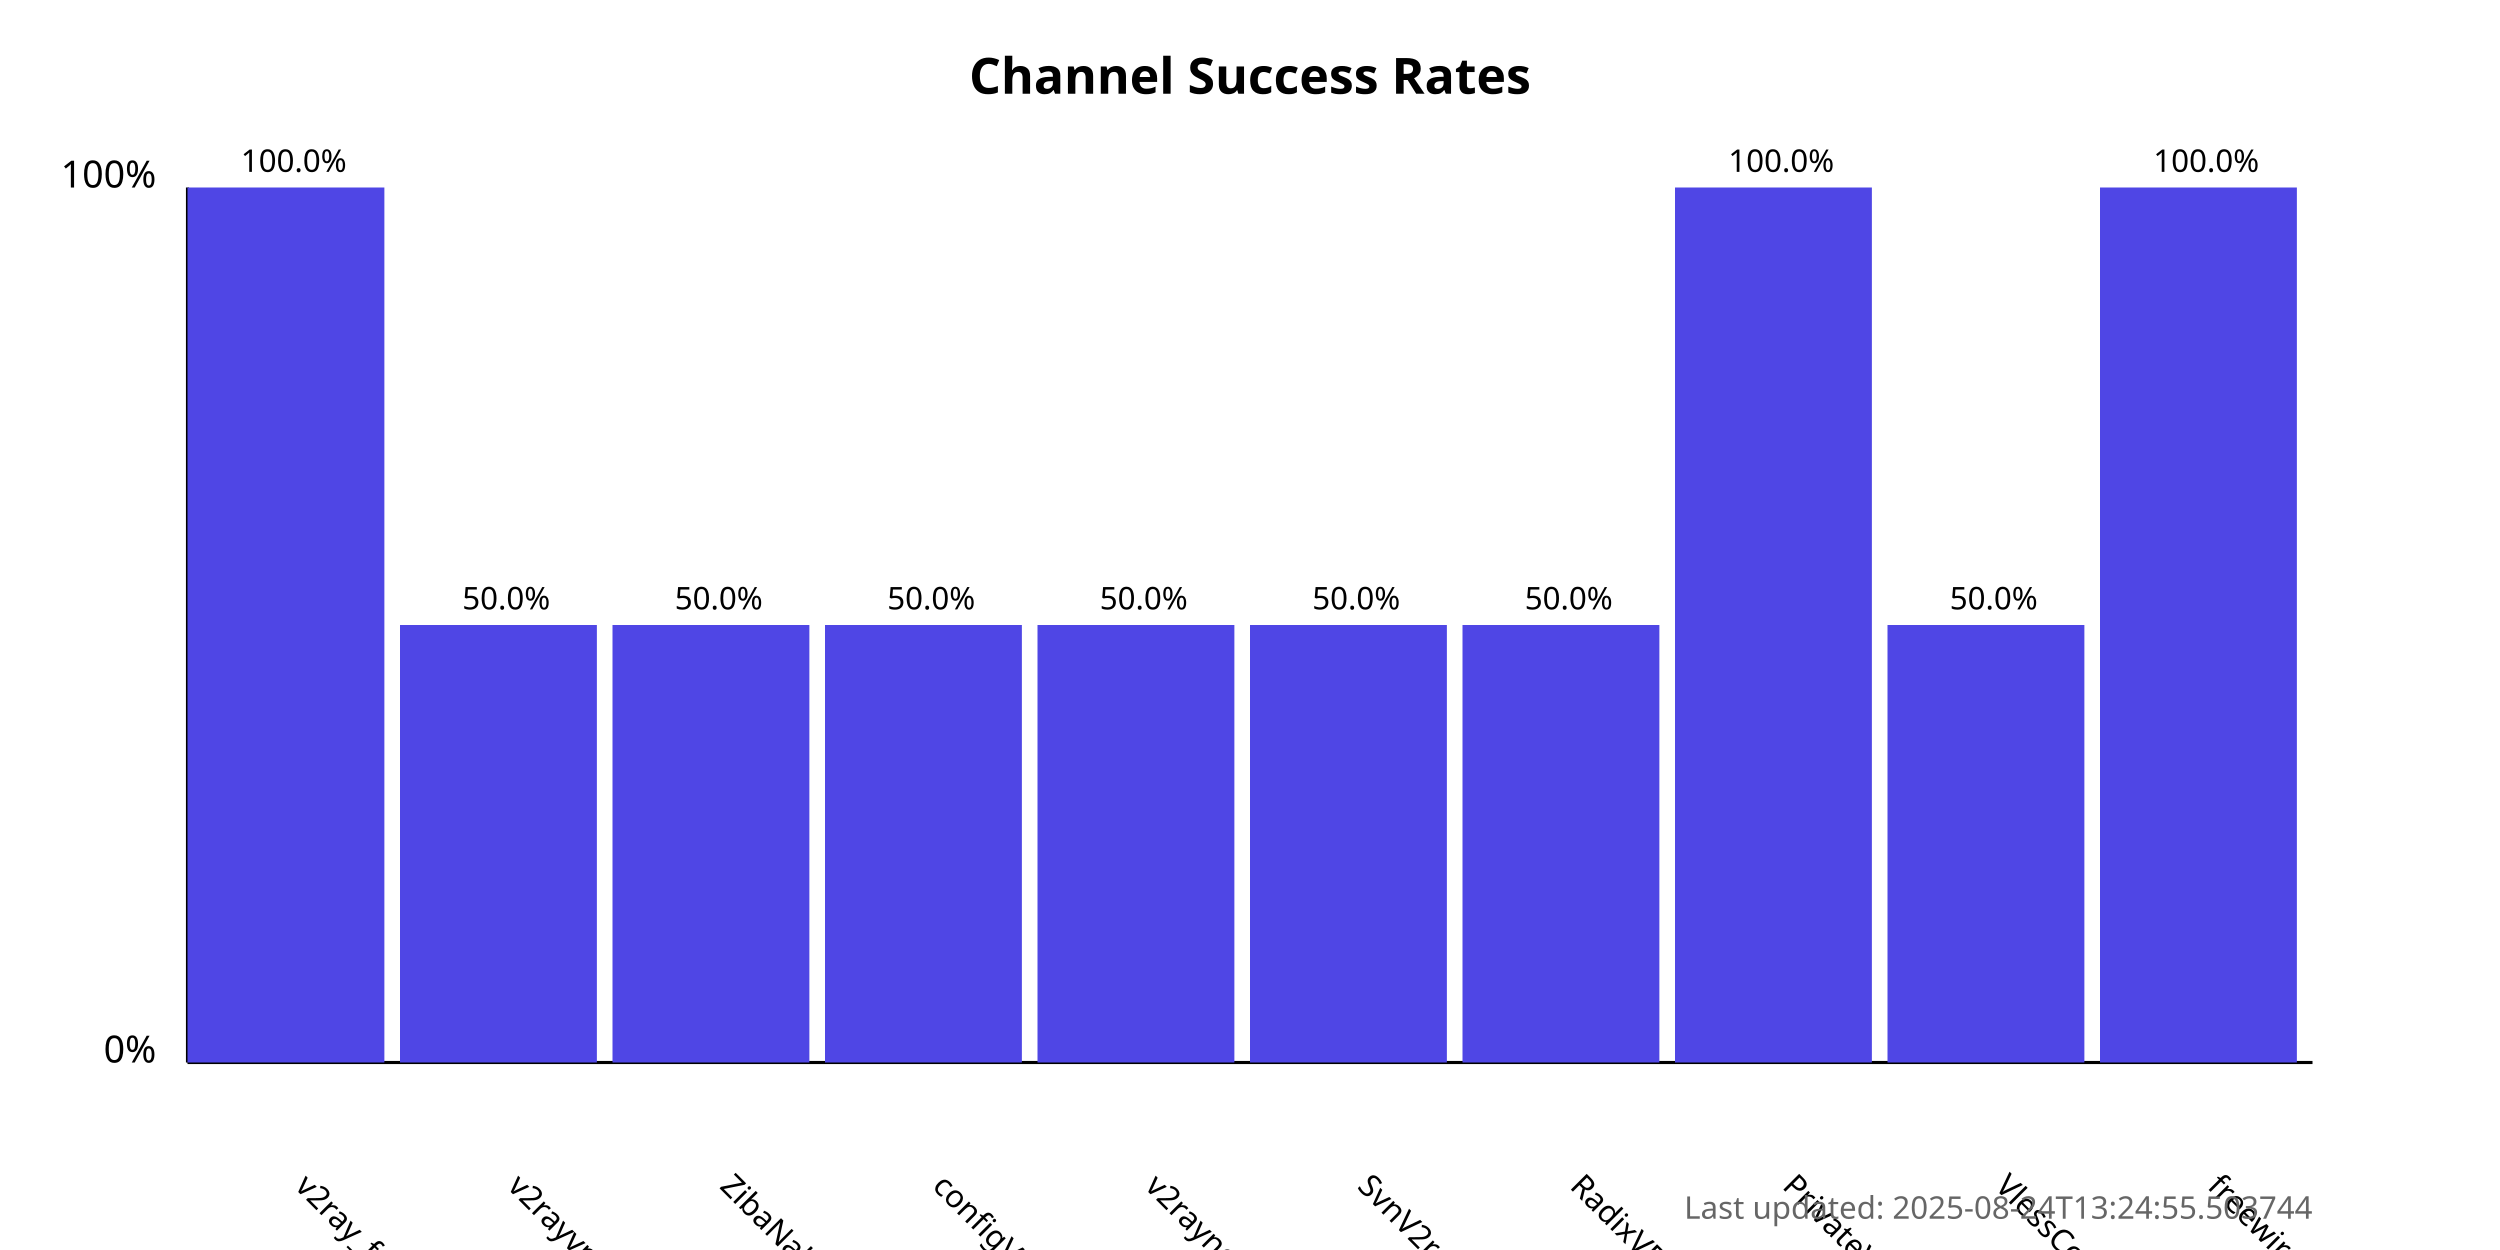
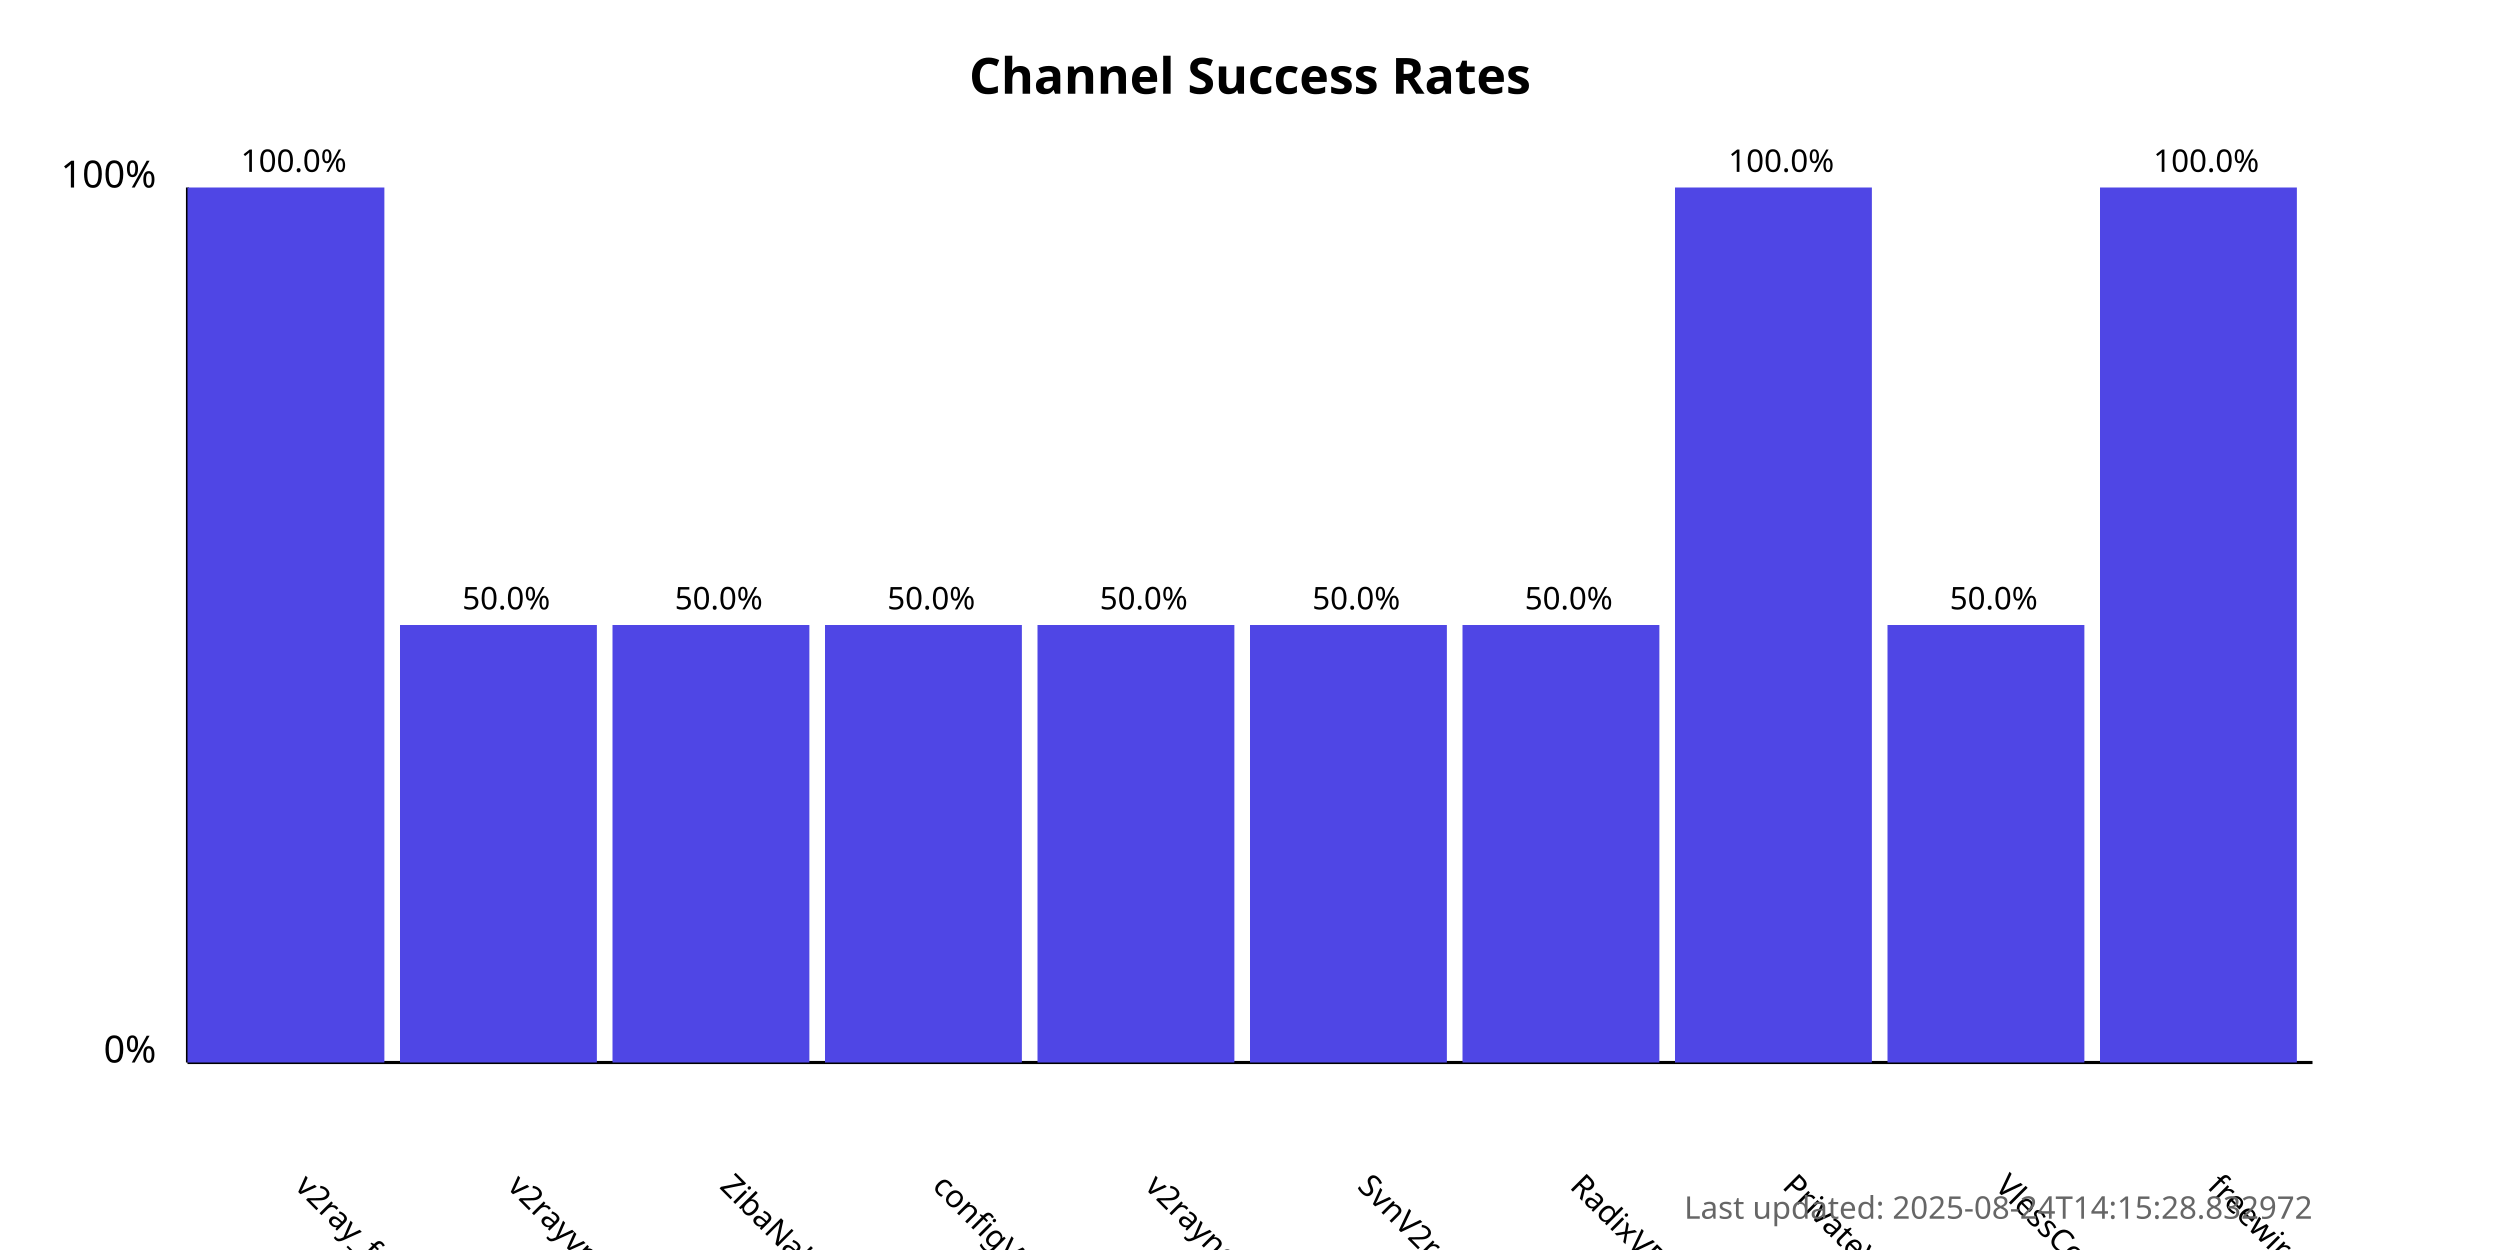
<svg xmlns="http://www.w3.org/2000/svg" width="800" height="400">
  <style>
            .chart-title { font: bold 16px sans-serif; }
            .axis-label { font: 12px sans-serif; }
            .tick-label { font: 10px sans-serif; }
            .bar { fill: #4f46e5; }
            .bar:hover { fill: #6366f1; }
            .timestamp { font: 10px sans-serif; fill: #666; }
        </style>
  <text x="400.0" y="30" text-anchor="middle" class="chart-title">
            Channel Success Rates
        </text>
  <line x1="60" y1="340" x2="60" y2="60" stroke="black" stroke-width="1" />
  <line x1="60" y1="340" x2="740" y2="340" stroke="black" stroke-width="1" />
  <text x="50" y="340" text-anchor="end" class="axis-label">0%</text>
  <text x="50" y="60" text-anchor="end" class="axis-label">100%</text>
  <g>
    <rect x="60" y="60.0" width="63.0" height="280.0" class="bar" />
    <text x="94.0" y="380" transform="rotate(45, 94.0, 380)" text-anchor="start" class="tick-label">
                v2ray_free_conf
            </text>
    <text x="94.0" y="55.0" text-anchor="middle" class="tick-label">
                100.0%
            </text>
  </g>
  <g>
    <rect x="128.0" y="200.0" width="63.0" height="140.0" class="bar" />
    <text x="162.0" y="380" transform="rotate(45, 162.0, 380)" text-anchor="start" class="tick-label">
                v2rayvpno
            </text>
    <text x="162.0" y="195.0" text-anchor="middle" class="tick-label">
                50.0%
            </text>
  </g>
  <g>
    <rect x="196.0" y="200.0" width="63.0" height="140.0" class="bar" />
    <text x="230.0" y="380" transform="rotate(45, 230.0, 380)" text-anchor="start" class="tick-label">
                ZibaNabz
            </text>
    <text x="230.0" y="195.0" text-anchor="middle" class="tick-label">
                50.0%
            </text>
  </g>
  <g>
    <rect x="264.0" y="200.0" width="63.0" height="140.0" class="bar" />
    <text x="298.0" y="380" transform="rotate(45, 298.0, 380)" text-anchor="start" class="tick-label">
                configV2rayForFree
            </text>
    <text x="298.0" y="195.0" text-anchor="middle" class="tick-label">
                50.0%
            </text>
  </g>
  <g>
    <rect x="332.0" y="200.0" width="63.0" height="140.0" class="bar" />
    <text x="366.0" y="380" transform="rotate(45, 366.0, 380)" text-anchor="start" class="tick-label">
                v2rayngvpn
            </text>
    <text x="366.0" y="195.0" text-anchor="middle" class="tick-label">
                50.0%
            </text>
  </g>
  <g>
    <rect x="400.0" y="200.0" width="63.0" height="140.0" class="bar" />
    <text x="434.0" y="380" transform="rotate(45, 434.0, 380)" text-anchor="start" class="tick-label">
                SvnV2ray
            </text>
    <text x="434.0" y="195.0" text-anchor="middle" class="tick-label">
                50.0%
            </text>
  </g>
  <g>
    <rect x="468.0" y="200.0" width="63.0" height="140.0" class="bar" />
    <text x="502.0" y="380" transform="rotate(45, 502.0, 380)" text-anchor="start" class="tick-label">
                RadixVPN
            </text>
    <text x="502.0" y="195.0" text-anchor="middle" class="tick-label">
                50.0%
            </text>
  </g>
  <g>
    <rect x="536.0" y="60.0" width="63.0" height="280.0" class="bar" />
    <text x="570.0" y="380" transform="rotate(45, 570.0, 380)" text-anchor="start" class="tick-label">
                PrivateVPNs
            </text>
    <text x="570.0" y="55.0" text-anchor="middle" class="tick-label">
                100.0%
            </text>
  </g>
  <g>
    <rect x="604.0" y="200.0" width="63.0" height="140.0" class="bar" />
    <text x="638.0" y="380" transform="rotate(45, 638.0, 380)" text-anchor="start" class="tick-label">
                VlessConfig
            </text>
    <text x="638.0" y="195.0" text-anchor="middle" class="tick-label">
                50.0%
            </text>
  </g>
  <g>
    <rect x="672.0" y="60.0" width="63.0" height="280.0" class="bar" />
    <text x="706.0" y="380" transform="rotate(45, 706.0, 380)" text-anchor="start" class="tick-label">
                freewireguard
            </text>
    <text x="706.0" y="55.0" text-anchor="middle" class="tick-label">
                100.0%
            </text>
  </g>
  <text x="740" y="390" text-anchor="end" class="timestamp">
-             Last updated: 2025-08-24T13:24:55.503744
+             Last updated: 2025-08-24T14:15:28.832972
        </text>
</svg>
